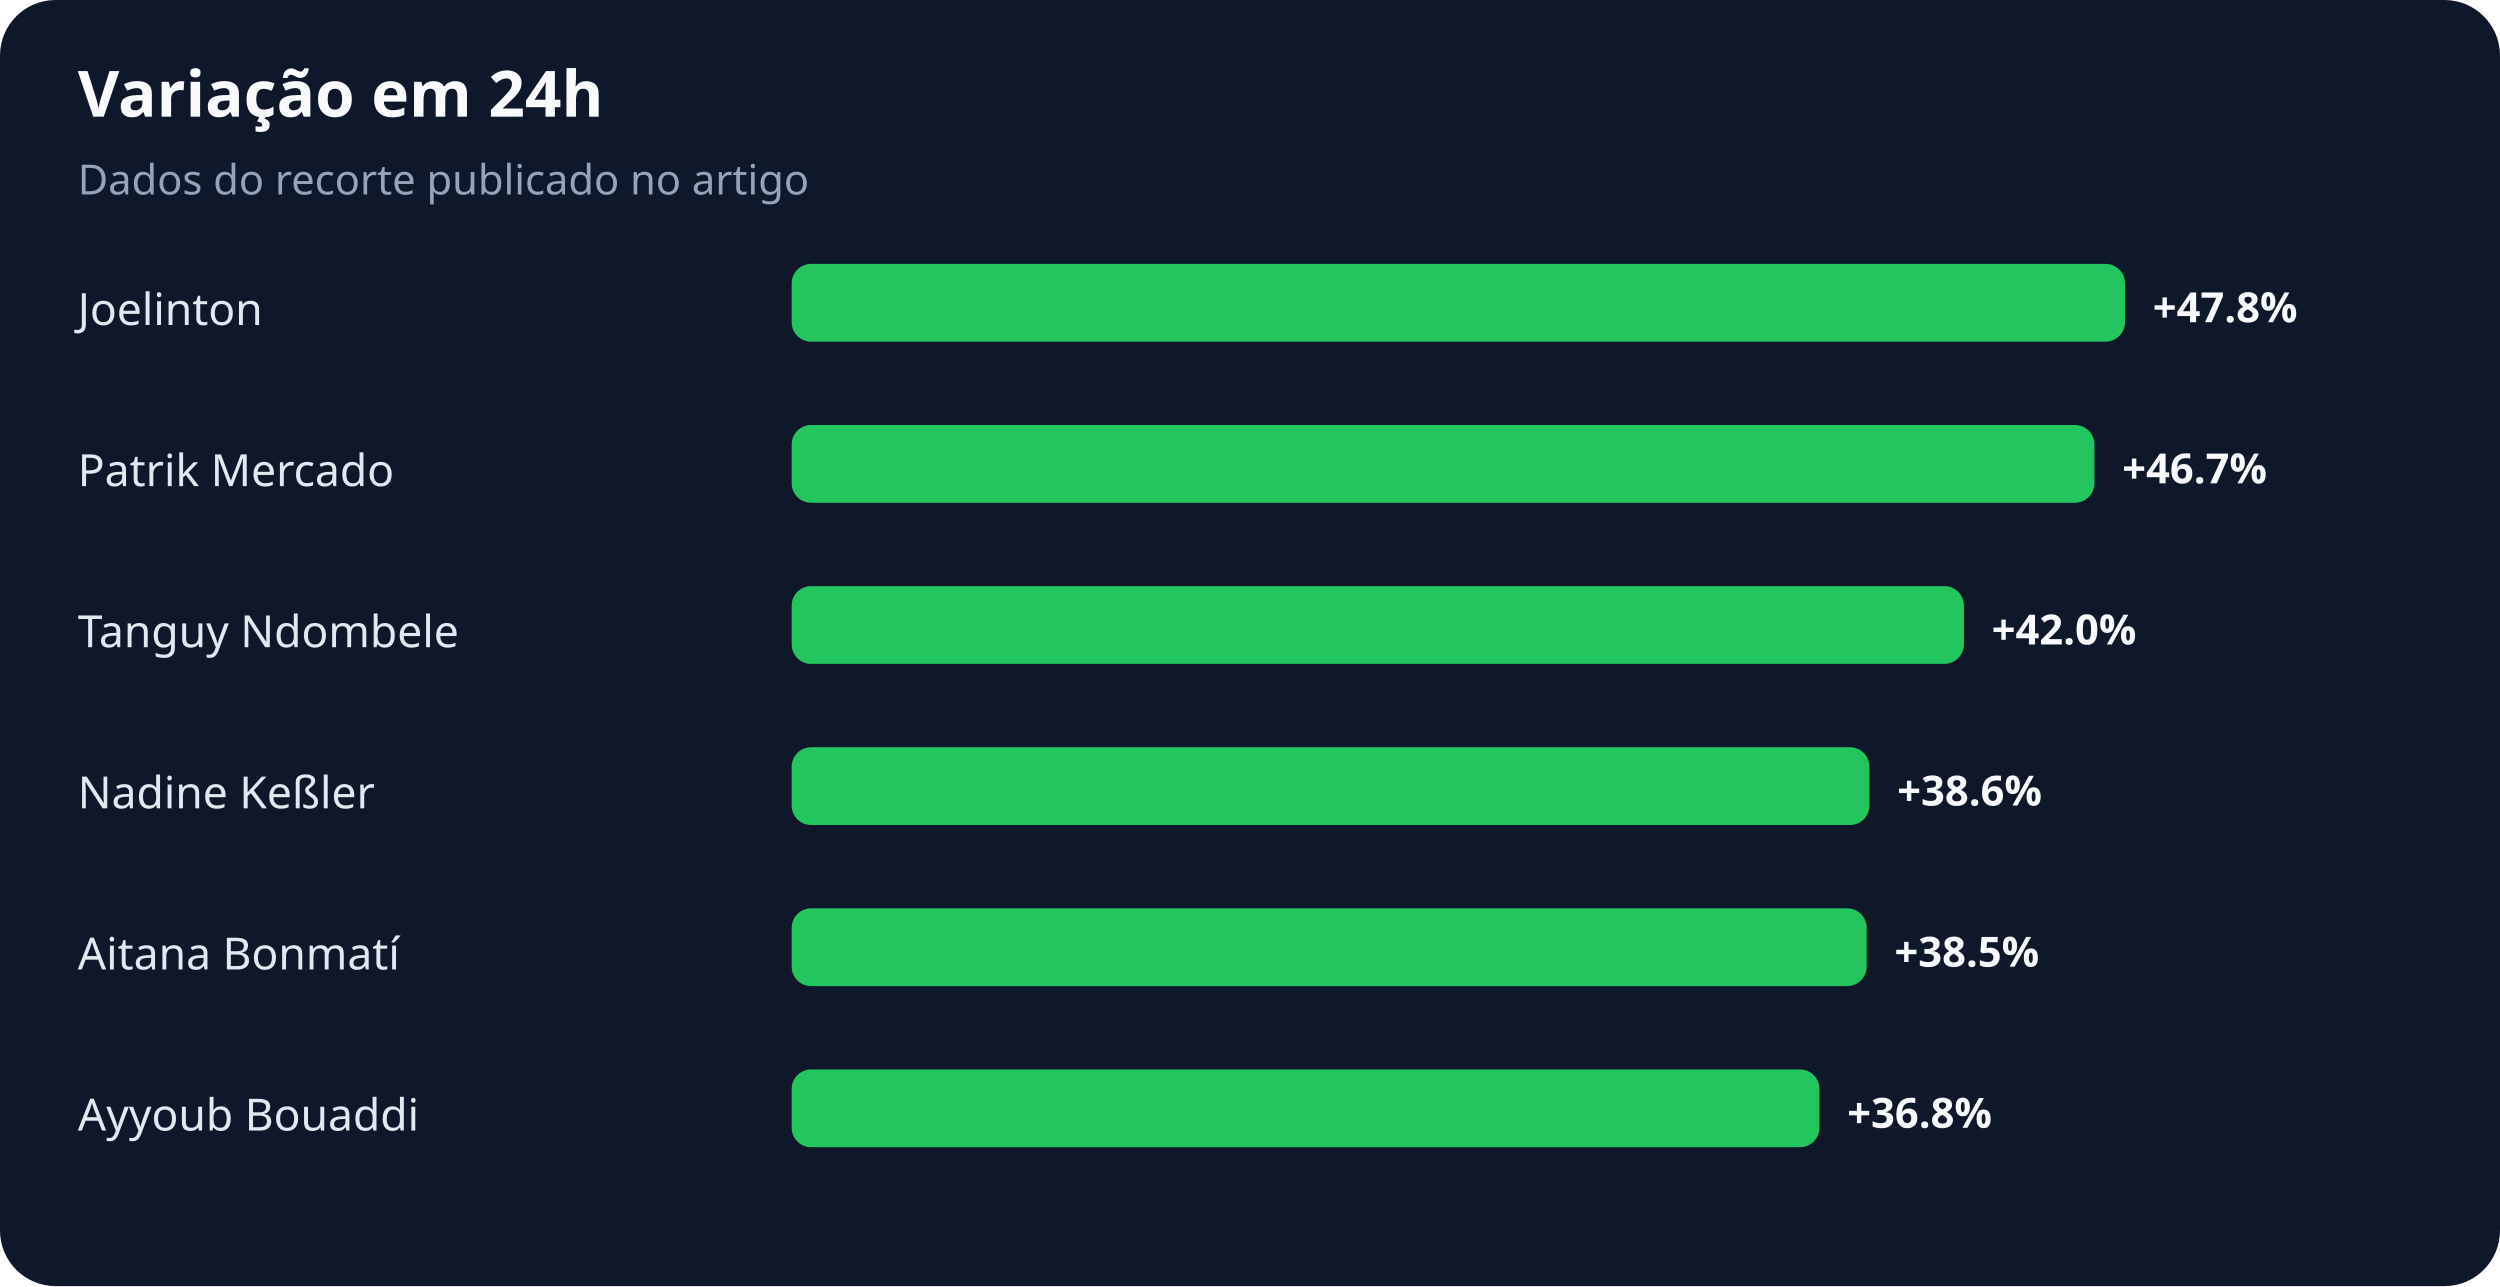
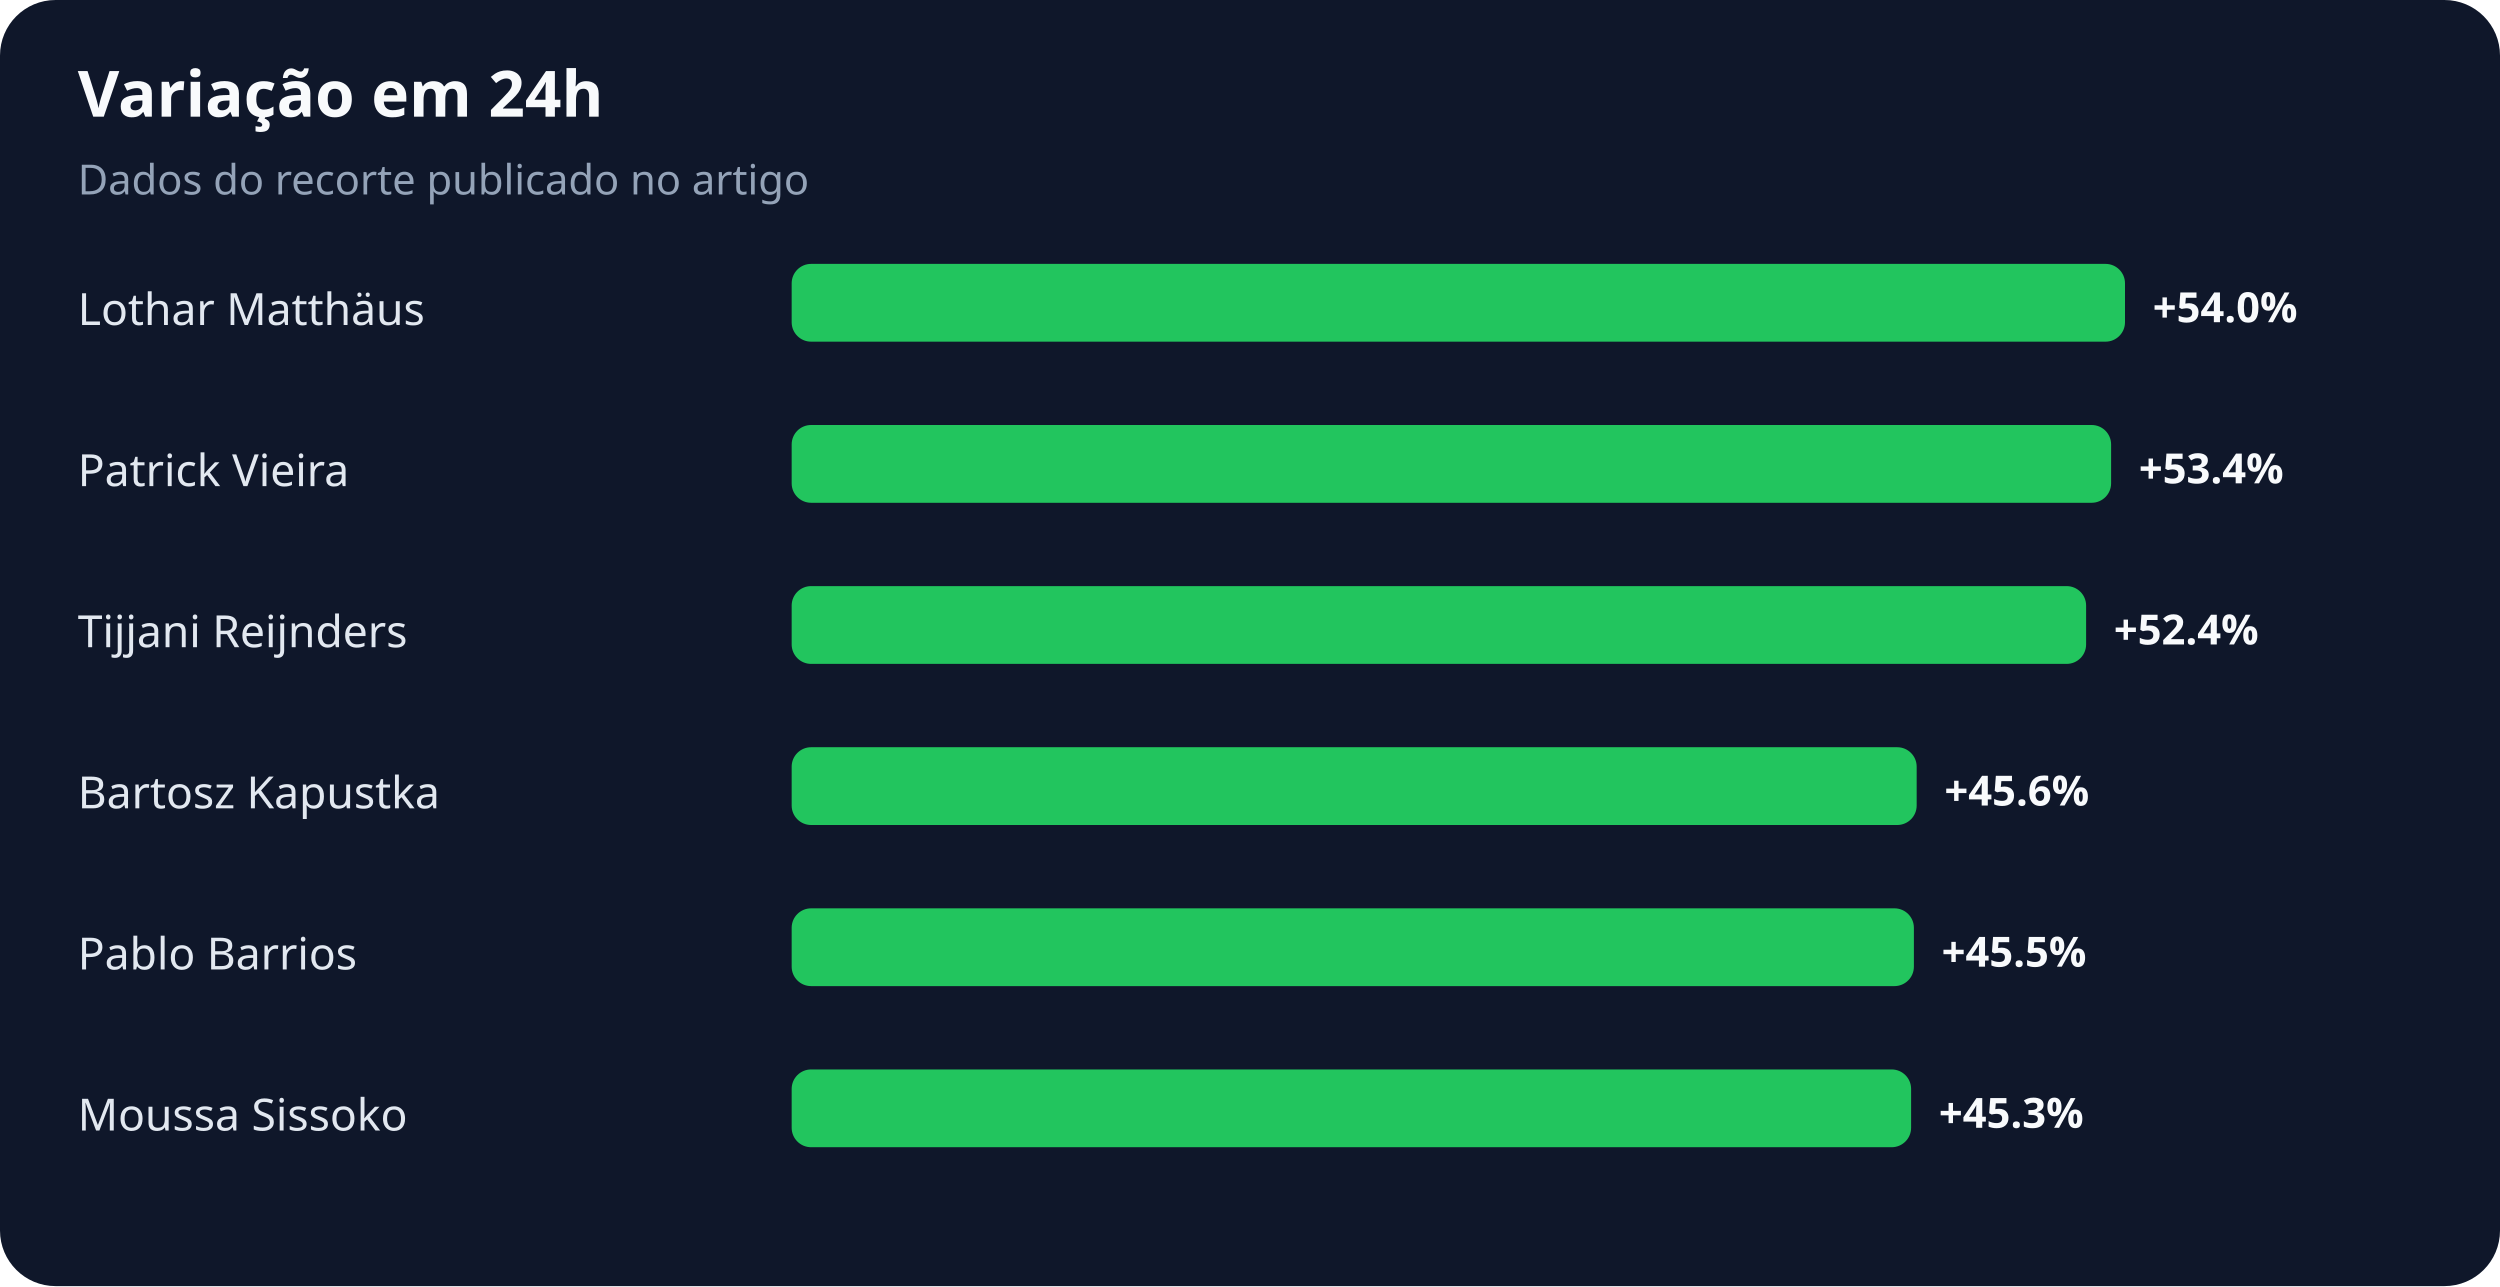
<svg xmlns="http://www.w3.org/2000/svg" width="900" height="463" viewBox="0 0 900 463" role="img" aria-labelledby="title desc">
  <rect width="100%" height="100%" rx="20" fill="#0f172a" />
  <text x="28" y="42" fill="#f8fafc" font-family="system-ui,sans-serif" font-size="23" font-weight="700">Variação em 24h</text>
  <text x="28" y="70" fill="#94a3b8" font-family="system-ui,sans-serif" font-size="15">Dados do recorte publicado no artigo</text>
-   <text x="28" y="117" fill="#e2e8f0" font-family="system-ui,sans-serif" font-size="16">Joelinton</text>
+   <text x="28" y="117" fill="#e2e8f0" font-family="system-ui,sans-serif" font-size="16">Lothar Matthäus</text>
  <rect x="285" y="95" width="480" height="28" rx="7" fill="#22c55e" />
-   <text x="775" y="116" fill="#f8fafc" font-family="system-ui,sans-serif" font-size="15" font-weight="700">+47.8%</text>
-   <text x="28" y="175" fill="#e2e8f0" font-family="system-ui,sans-serif" font-size="16">Patrik Mercado</text>
-   <rect x="285" y="153" width="469" height="28" rx="7" fill="#22c55e" />
-   <text x="764" y="174" fill="#f8fafc" font-family="system-ui,sans-serif" font-size="15" font-weight="700">+46.7%</text>
-   <text x="28" y="233" fill="#e2e8f0" font-family="system-ui,sans-serif" font-size="16">Tanguy Ndombele</text>
-   <rect x="285" y="211" width="422" height="28" rx="7" fill="#22c55e" />
-   <text x="717" y="232" fill="#f8fafc" font-family="system-ui,sans-serif" font-size="15" font-weight="700">+42.0%</text>
-   <text x="28" y="291" fill="#e2e8f0" font-family="system-ui,sans-serif" font-size="16">Nadine Keßler</text>
-   <rect x="285" y="269" width="388" height="28" rx="7" fill="#22c55e" />
-   <text x="683" y="290" fill="#f8fafc" font-family="system-ui,sans-serif" font-size="15" font-weight="700">+38.6%</text>
-   <text x="28" y="349" fill="#e2e8f0" font-family="system-ui,sans-serif" font-size="16">Aitana Bonmatí</text>
-   <rect x="285" y="327" width="387" height="28" rx="7" fill="#22c55e" />
-   <text x="682" y="348" fill="#f8fafc" font-family="system-ui,sans-serif" font-size="15" font-weight="700">+38.5%</text>
-   <text x="28" y="407" fill="#e2e8f0" font-family="system-ui,sans-serif" font-size="16">Ayyoub Bouaddi</text>
-   <rect x="285" y="385" width="370" height="28" rx="7" fill="#22c55e" />
-   <text x="665" y="406" fill="#f8fafc" font-family="system-ui,sans-serif" font-size="15" font-weight="700">+36.8%</text>
+   <text x="775" y="116" fill="#f8fafc" font-family="system-ui,sans-serif" font-size="15" font-weight="700">+54.0%</text>
+   <text x="28" y="175" fill="#e2e8f0" font-family="system-ui,sans-serif" font-size="16">Patrick Vieira</text>
+   <rect x="285" y="153" width="475" height="28" rx="7" fill="#22c55e" />
+   <text x="770" y="174" fill="#f8fafc" font-family="system-ui,sans-serif" font-size="15" font-weight="700">+53.4%</text>
+   <text x="28" y="233" fill="#e2e8f0" font-family="system-ui,sans-serif" font-size="16">Tijjani Reijnders</text>
+   <rect x="285" y="211" width="466" height="28" rx="7" fill="#22c55e" />
+   <text x="761" y="232" fill="#f8fafc" font-family="system-ui,sans-serif" font-size="15" font-weight="700">+52.4%</text>
+   <text x="28" y="291" fill="#e2e8f0" font-family="system-ui,sans-serif" font-size="16">Bartosz Kapustka</text>
+   <rect x="285" y="269" width="405" height="28" rx="7" fill="#22c55e" />
+   <text x="700" y="290" fill="#f8fafc" font-family="system-ui,sans-serif" font-size="15" font-weight="700">+45.6%</text>
+   <text x="28" y="349" fill="#e2e8f0" font-family="system-ui,sans-serif" font-size="16">Pablo Barrios</text>
+   <rect x="285" y="327" width="404" height="28" rx="7" fill="#22c55e" />
+   <text x="699" y="348" fill="#f8fafc" font-family="system-ui,sans-serif" font-size="15" font-weight="700">+45.5%</text>
+   <text x="28" y="407" fill="#e2e8f0" font-family="system-ui,sans-serif" font-size="16">Moussa Sissoko</text>
+   <rect x="285" y="385" width="403" height="28" rx="7" fill="#22c55e" />
+   <text x="698" y="406" fill="#f8fafc" font-family="system-ui,sans-serif" font-size="15" font-weight="700">+45.3%</text>
</svg>
